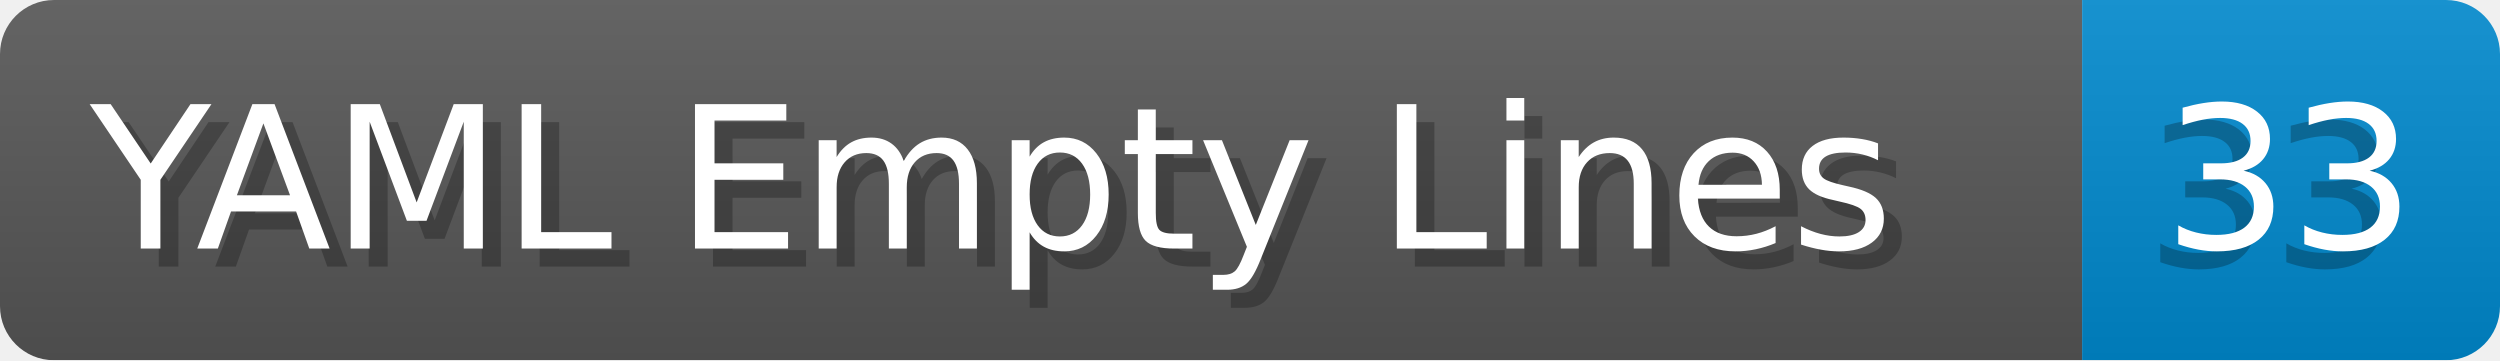
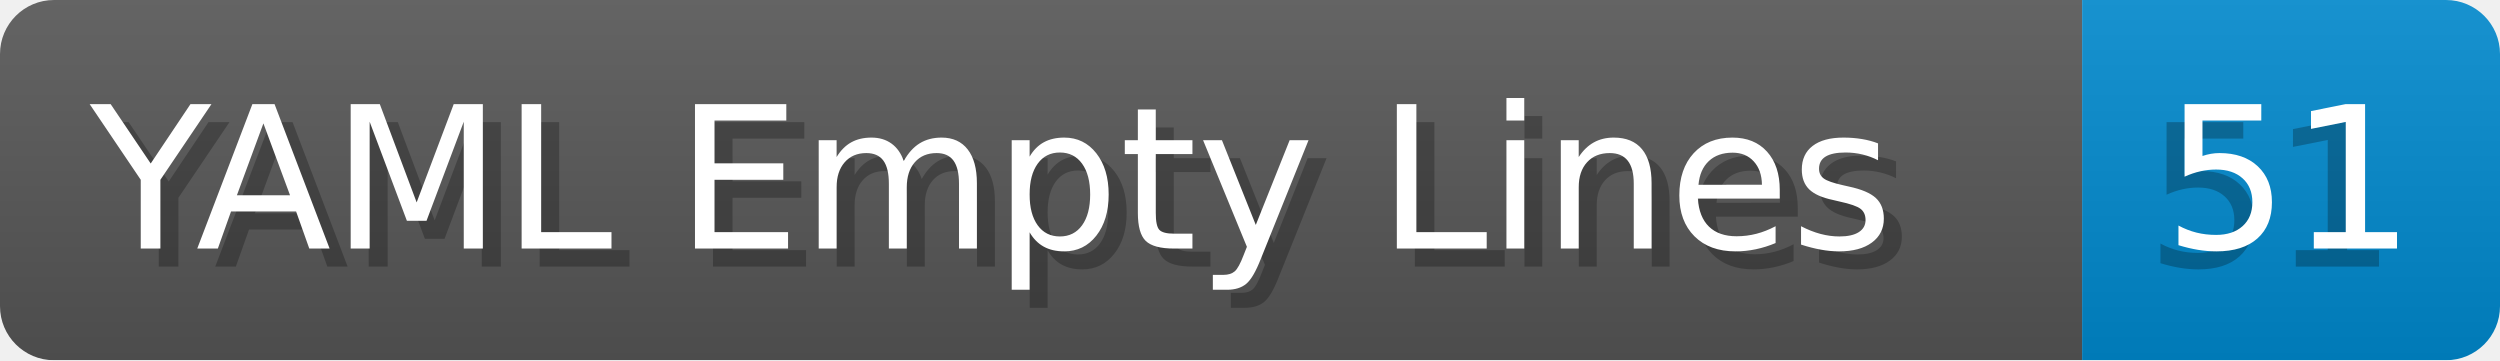
- <svg xmlns="http://www.w3.org/2000/svg" width="138.8" height="20" viewBox="0 0 1388.0 200" role="img" aria-label="YAML Empty Lines: 33">
+ <svg xmlns="http://www.w3.org/2000/svg" width="138.8" height="20" viewBox="0 0 1388.0 200" role="img" aria-label="YAML Empty Lines: 51">
  <linearGradient id="a" x2="0" y2="100%">
    <stop offset="0" stop-opacity=".1" stop-color="#EEE" />
    <stop offset="1" stop-opacity=".1" />
  </linearGradient>
  <mask id="m">
    <rect width="1388.0" height="200" rx="30" fill="#FFF" />
  </mask>
  <g mask="url(#m)">
    <rect width="1156.0" height="200" fill="#555" />
    <rect width="232.0" height="200" fill="#08C" x="1156.0" />
    <rect width="1388.0" height="200" fill="url(#a)" />
  </g>
  <g aria-hidden="true" fill="#fff" text-anchor="start" font-family="Verdana,DejaVu Sans,sans-serif" font-size="110">
    <text x="60" y="148" textLength="1056.0" fill="#000" opacity="0.25">YAML Empty Lines</text>
    <text x="50" y="138" textLength="1056.0">YAML Empty Lines</text>
-     <text x="1191.0" y="148" textLength="132.0" fill="#000" opacity="0.25">33</text>
-     <text x="1201.0" y="138" textLength="132.0">33</text>
+     <text x="1191.0" y="148" textLength="132.0" fill="#000" opacity="0.25">51</text>
+     <text x="1201.0" y="138" textLength="132.0">51</text>
  </g>
</svg>
